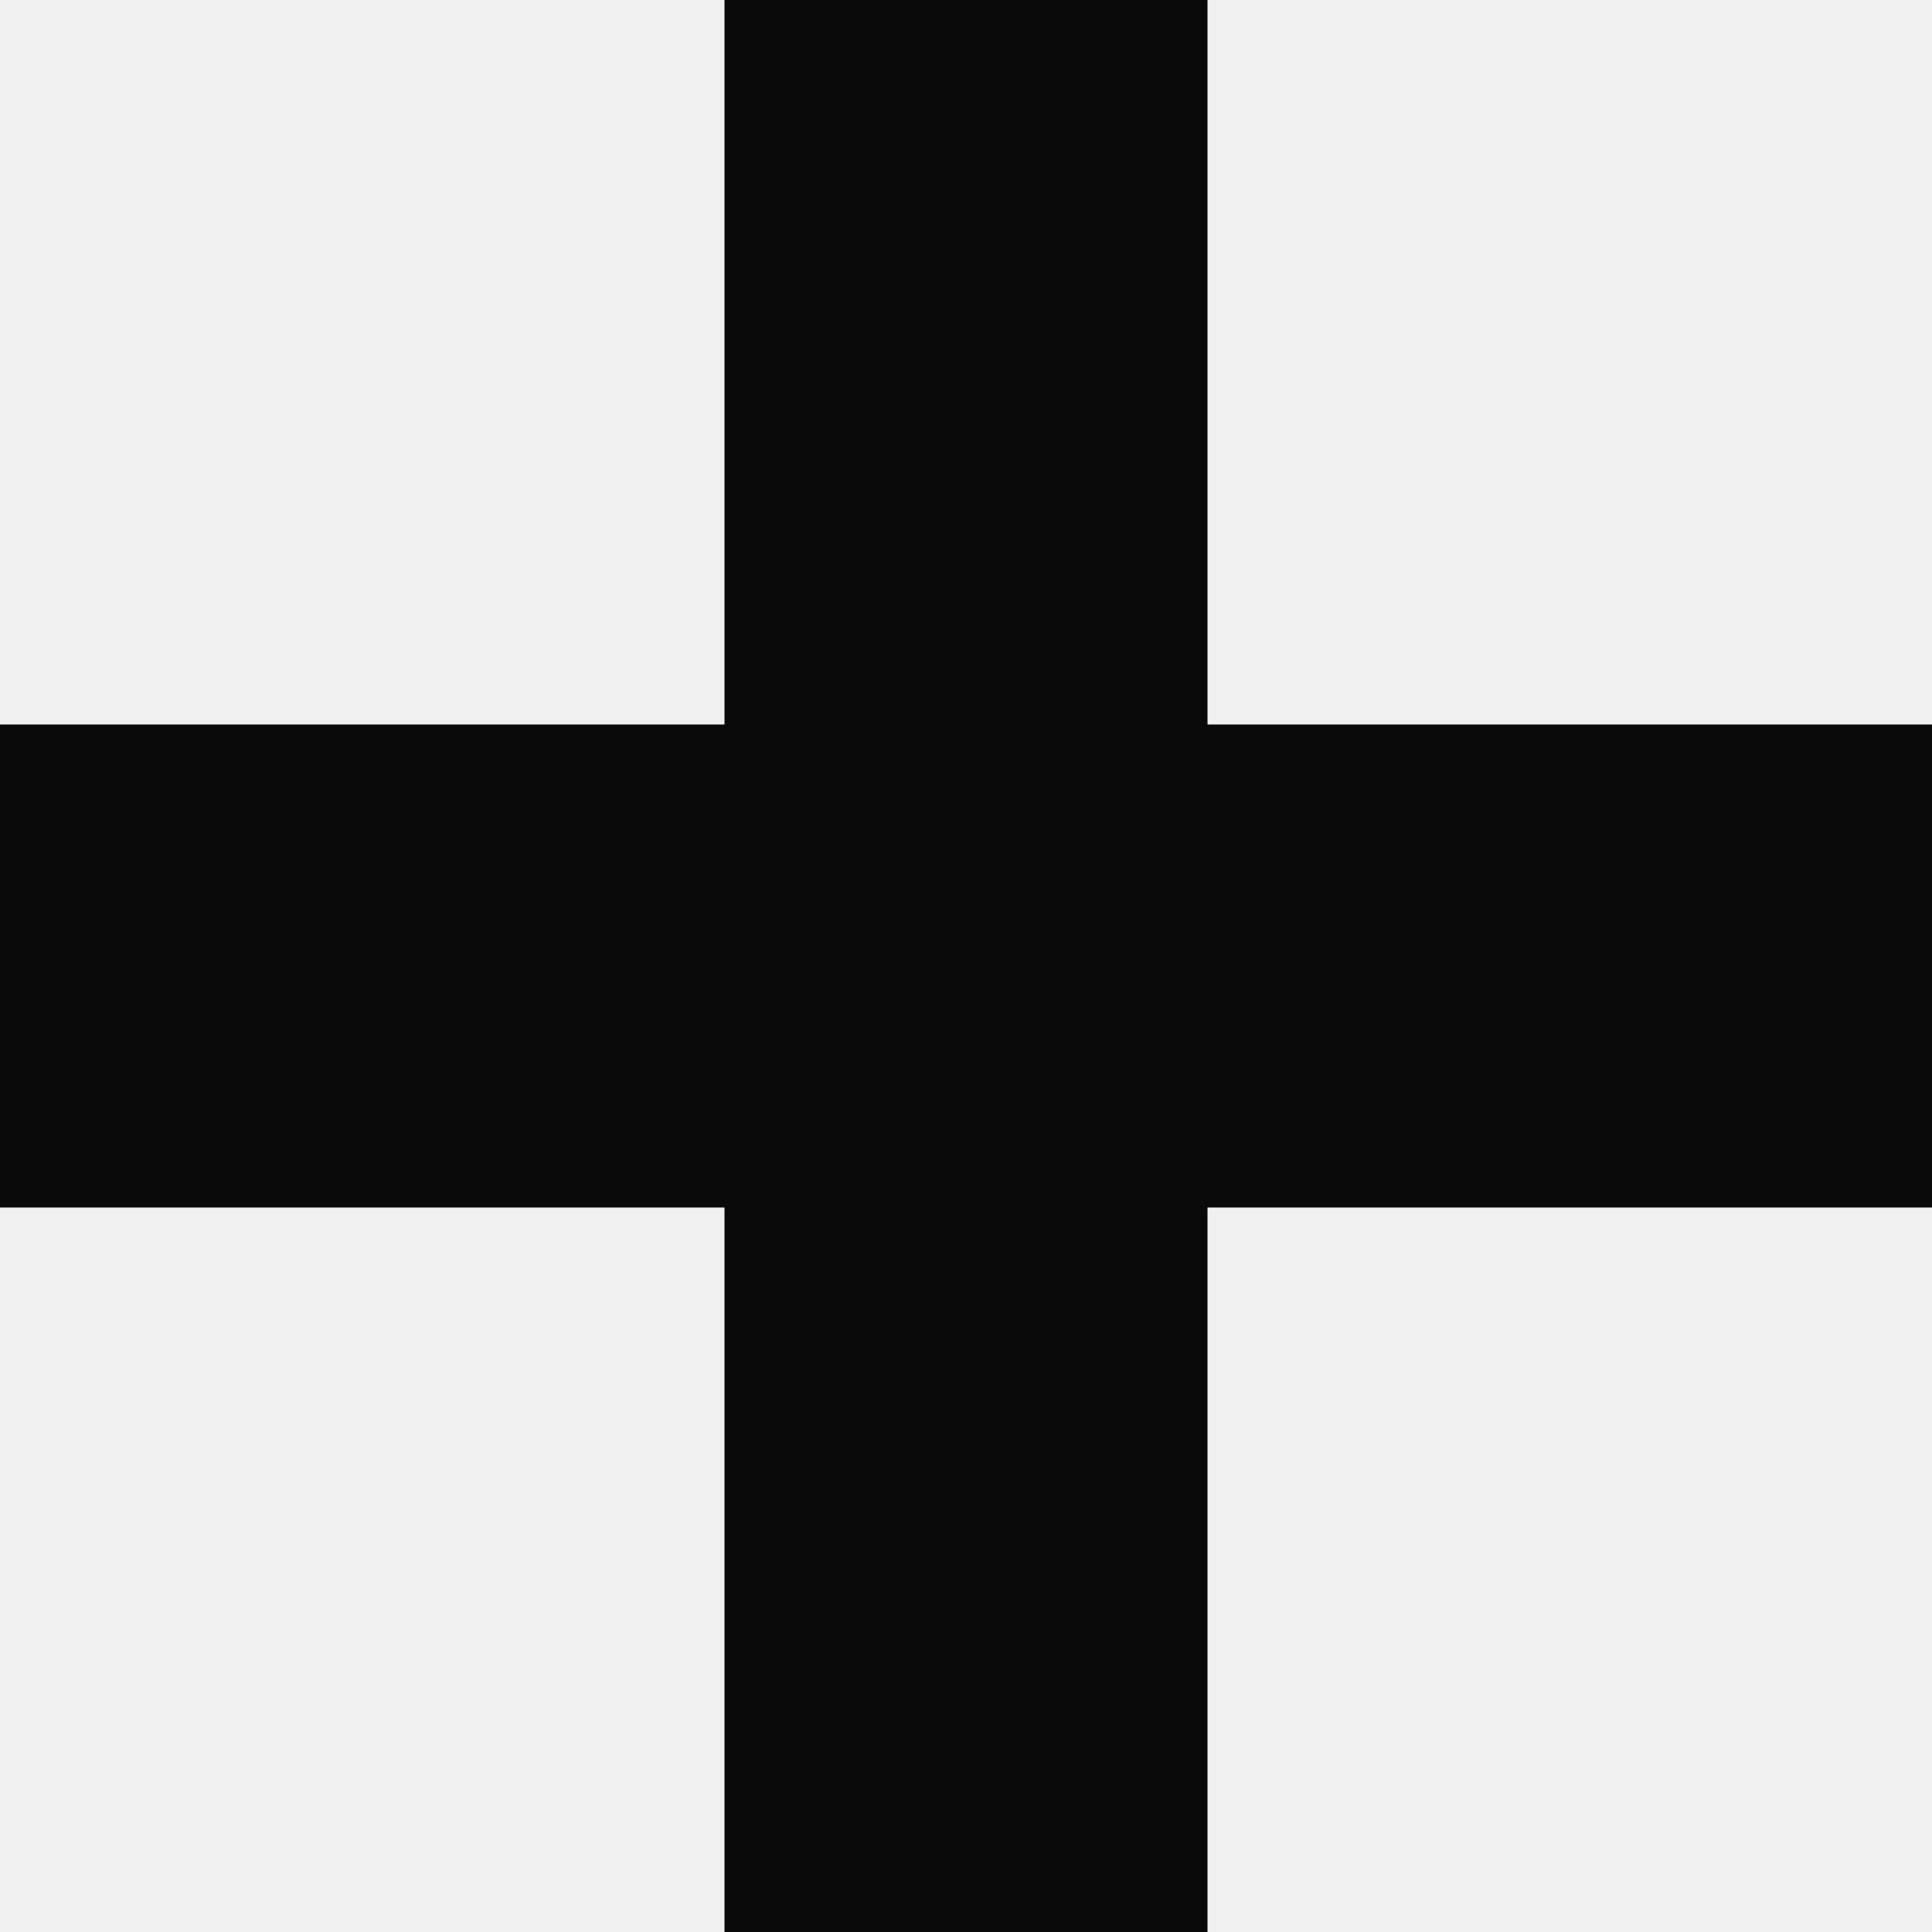
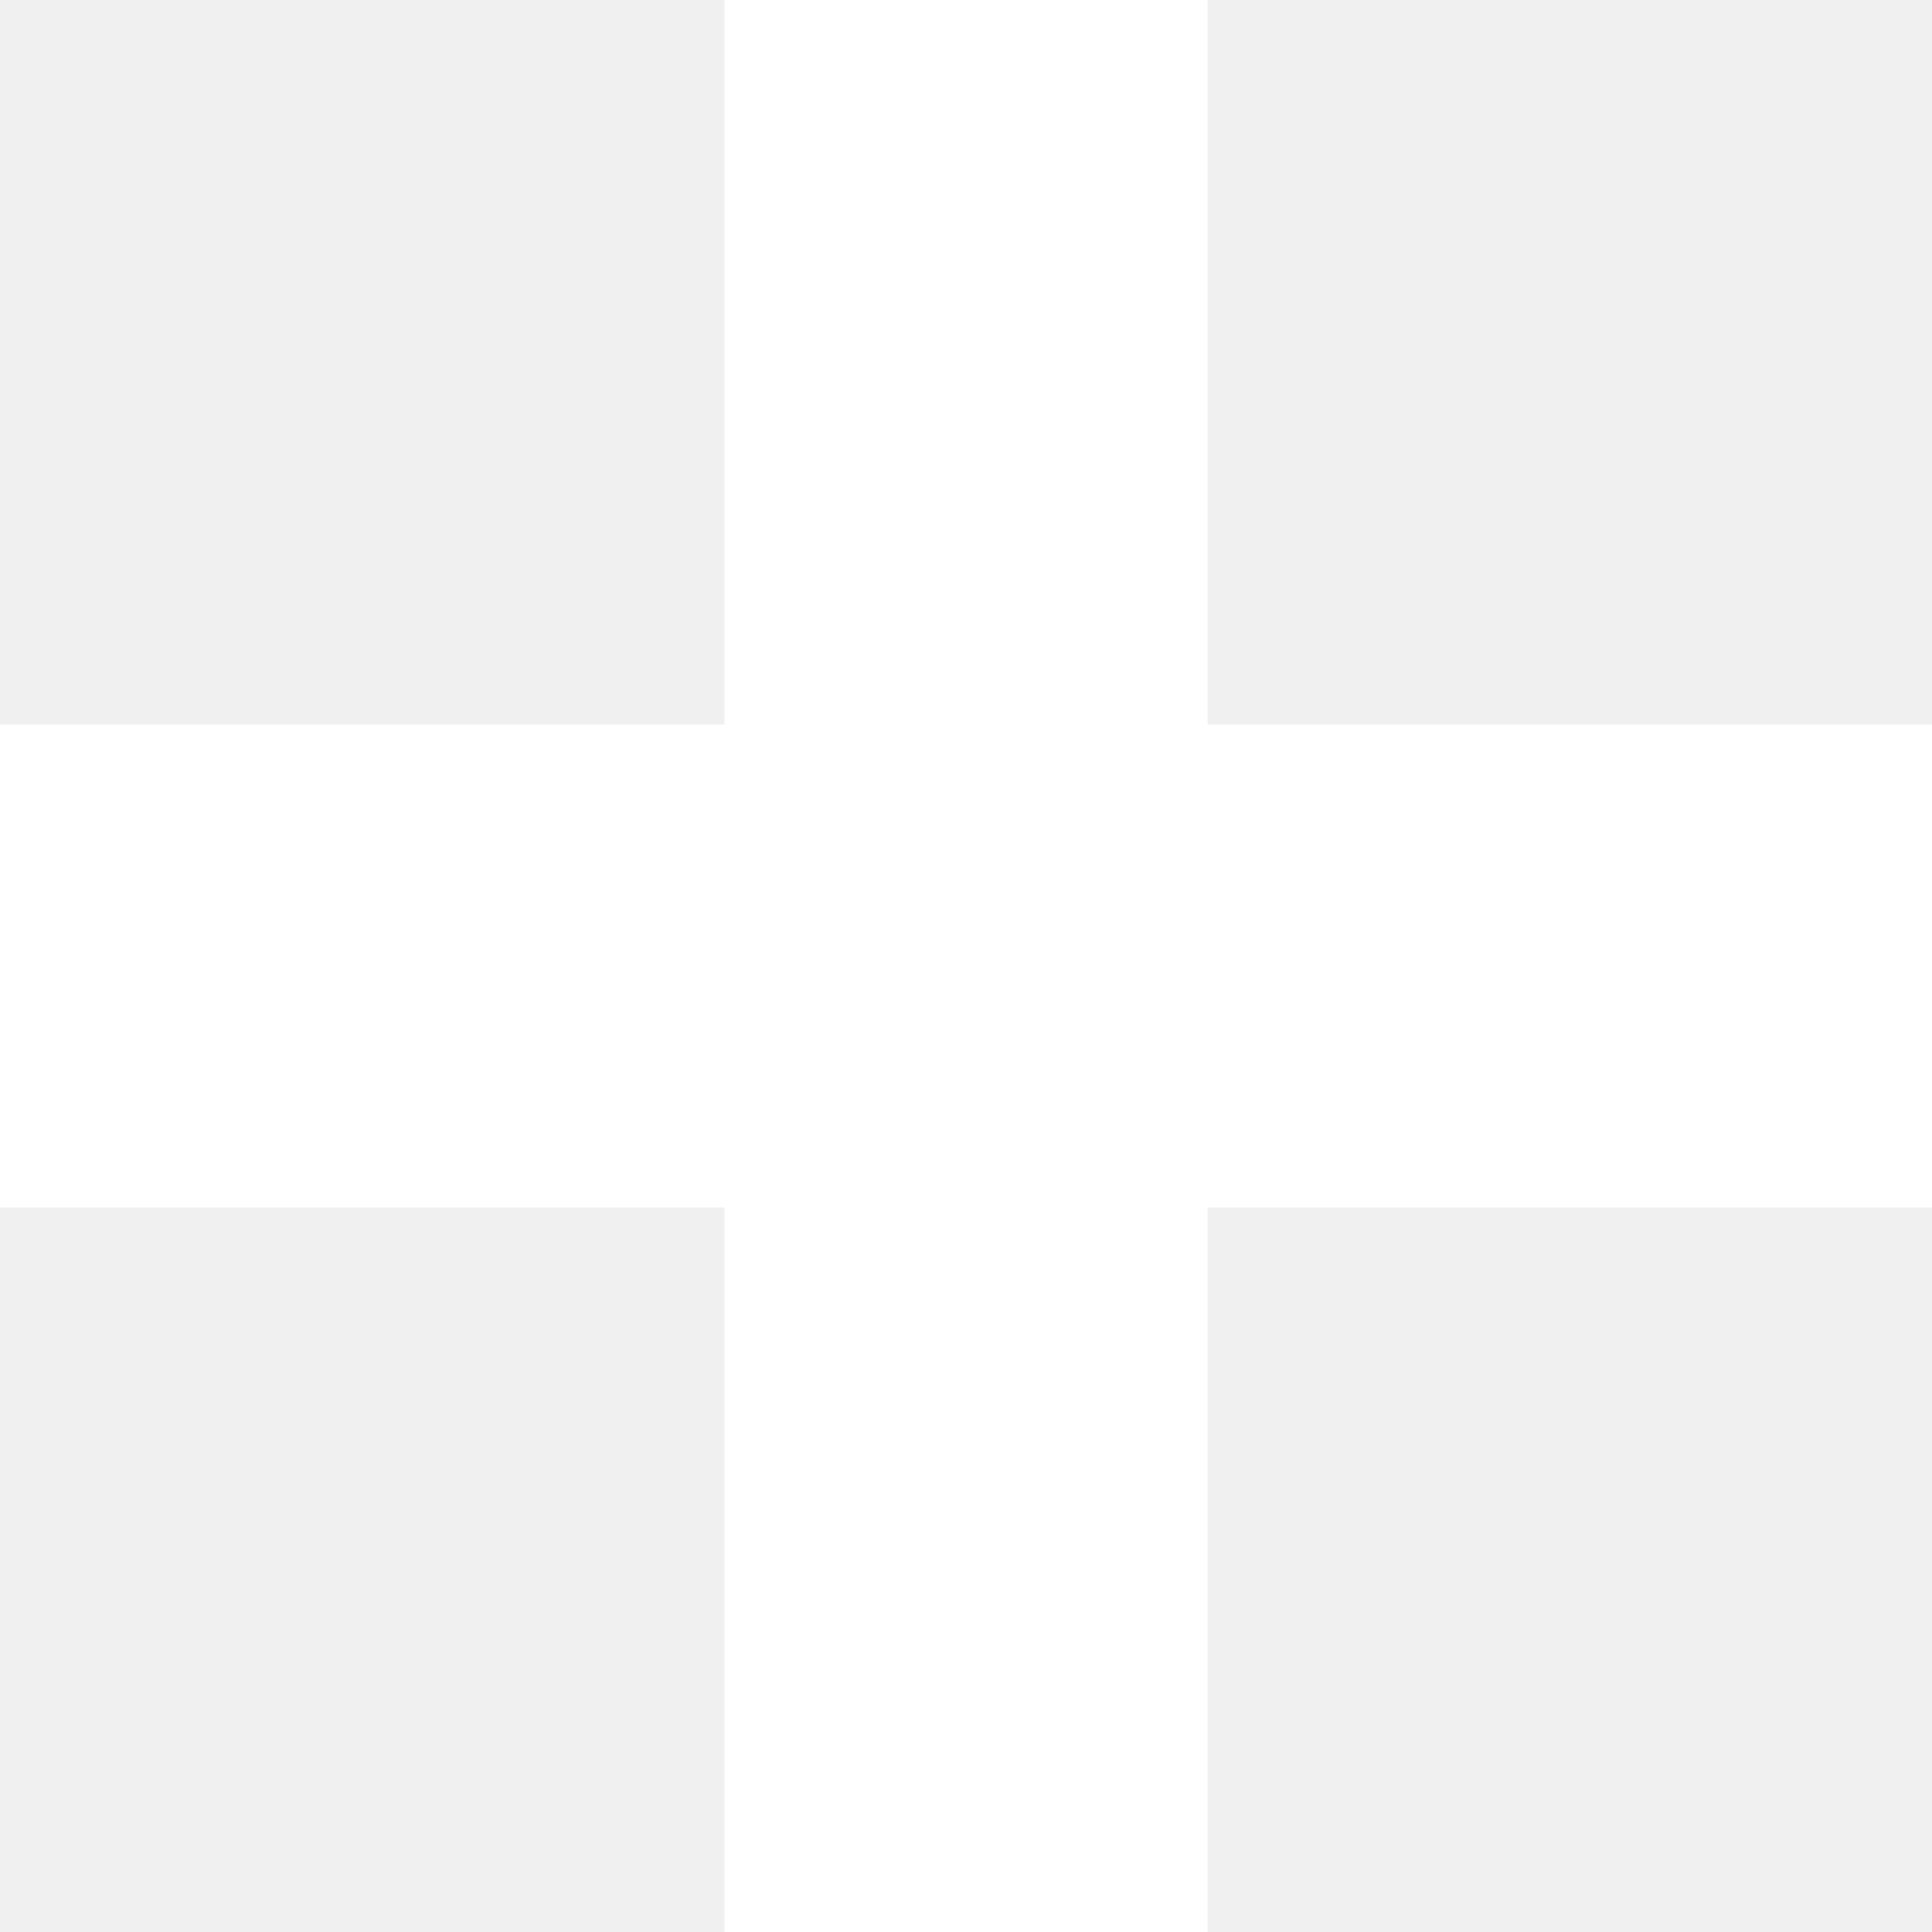
<svg xmlns="http://www.w3.org/2000/svg" width="16" height="16" viewBox="0 0 16 16" fill="none">
-   <path d="M6 0V6H0V10H6V16H10V10H16V6H10V0H6Z" fill="#0B0A0A" />
+   <path d="M6 0V6H0V10H6V16H10V10H16V6H10V0H6Z" fill="white" />
</svg>
